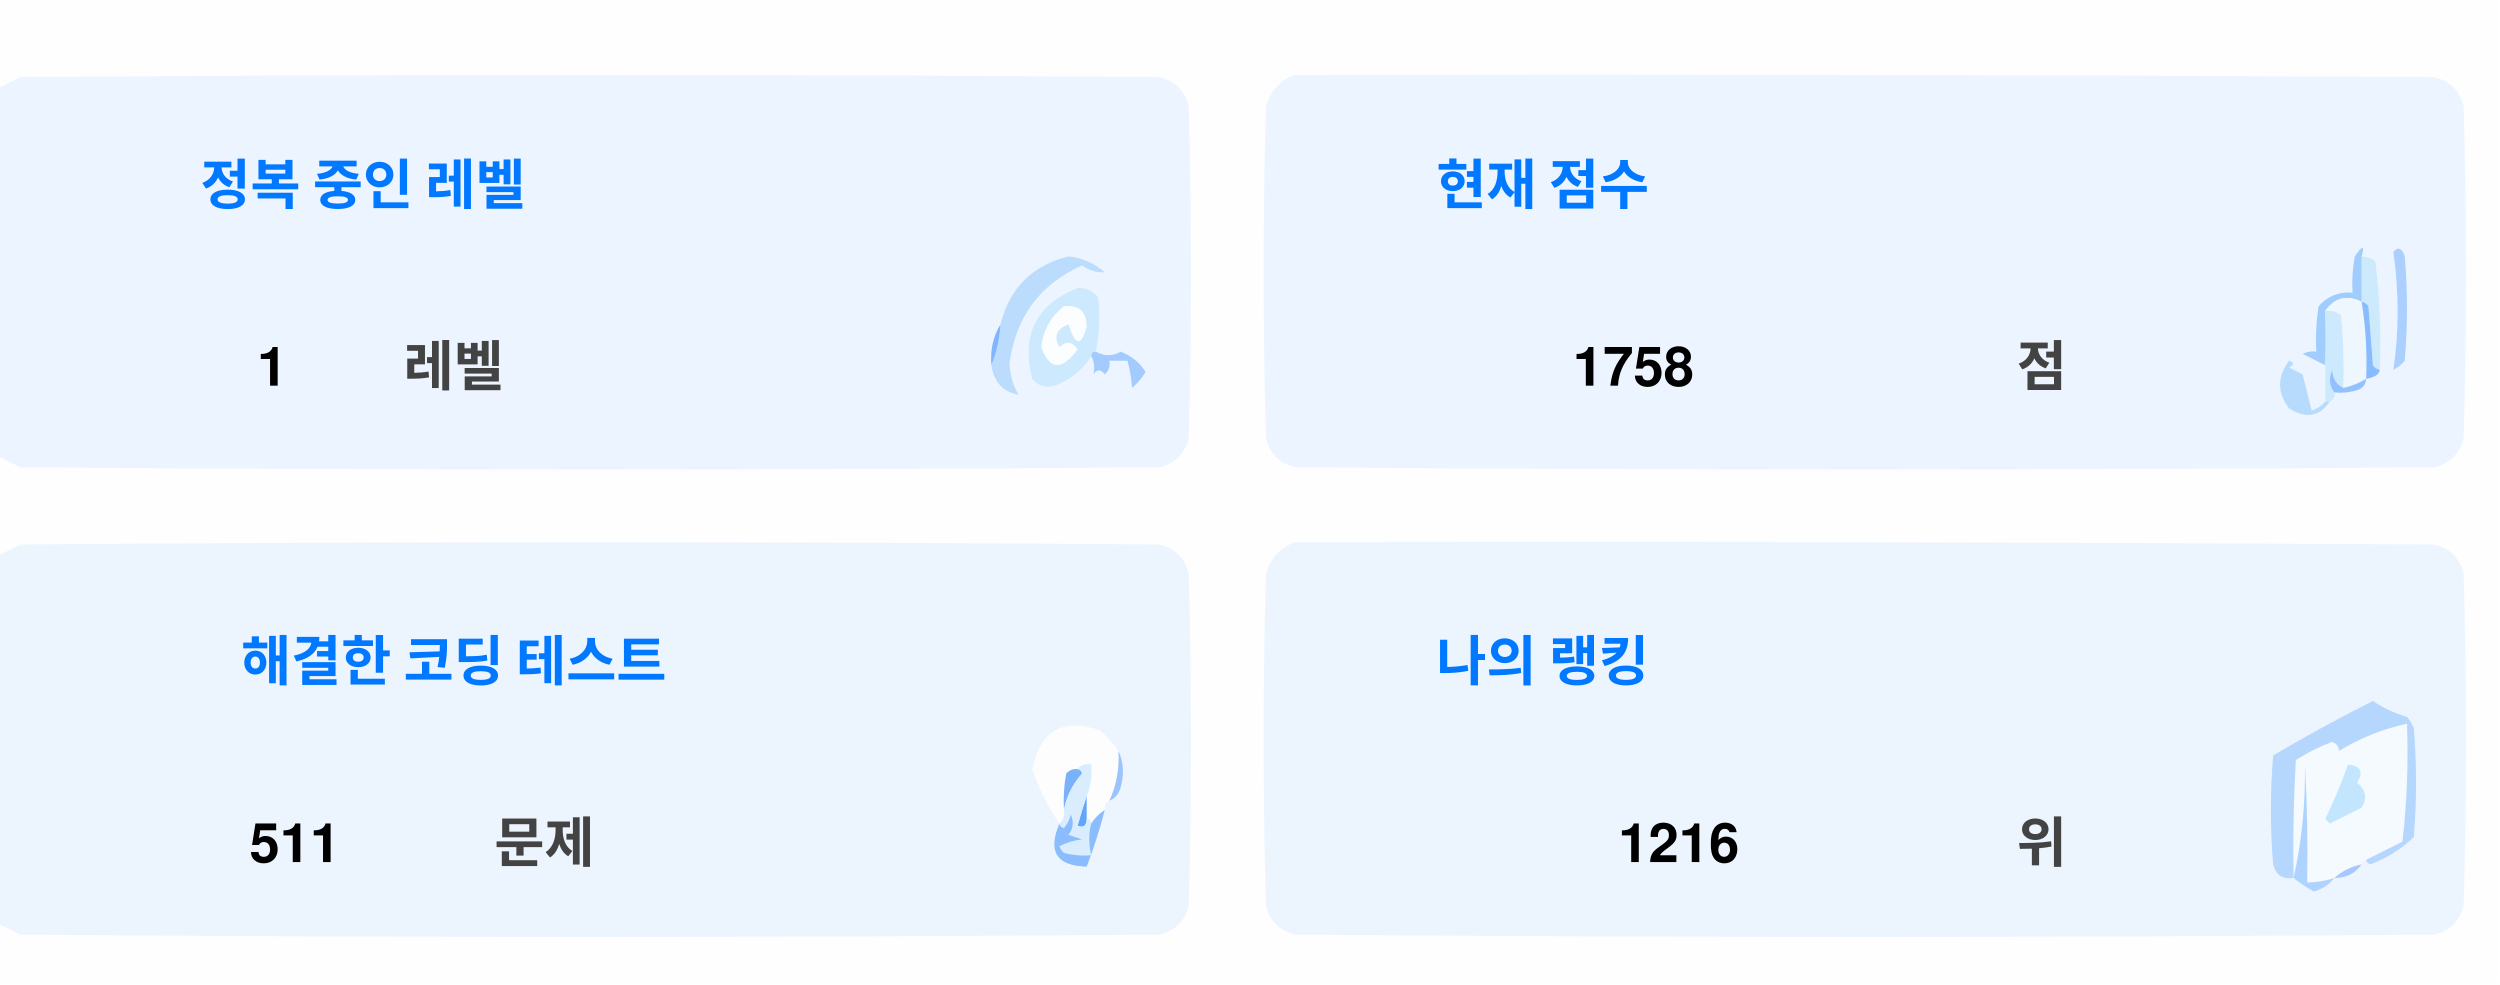
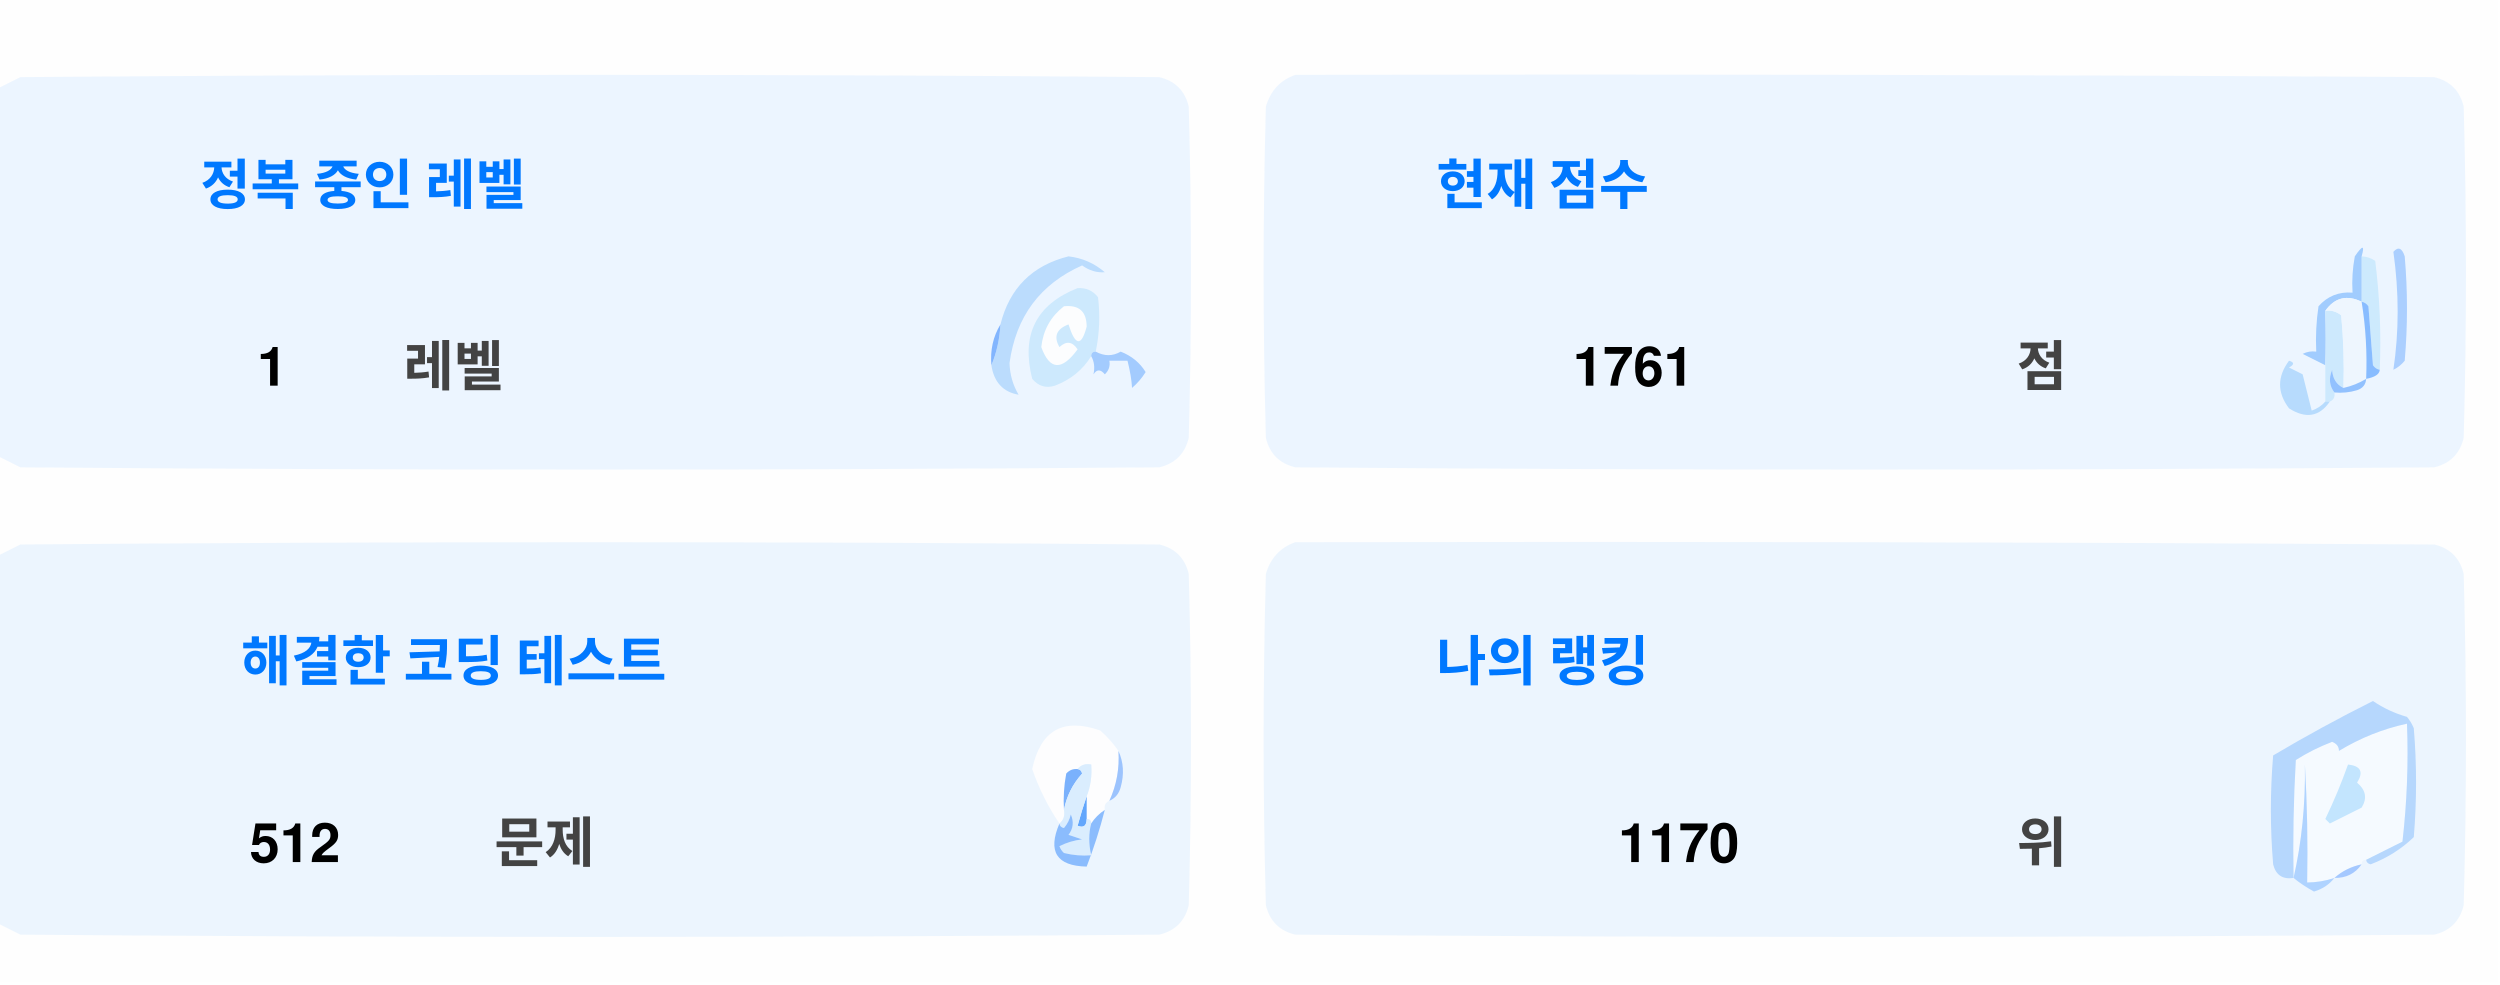
<svg xmlns="http://www.w3.org/2000/svg" version="1.1" width="551px" height="217px" style="shape-rendering:geometricPrecision; text-rendering:geometricPrecision; image-rendering:optimizeQuality; fill-rule:evenodd; clip-rule:evenodd">
  <style>.title {fill: #434343;font-size: 1rem;line-height: 1.5rem;font-weight: bold;font-family: -apple-system, BlinkMacSystemFont, Segoe UI, Helvetica, Arial, sans-serif, Apple Color Emoji, Segoe UI Emoji;}.desc {fill: #434343;font-size: 2.5rem;font-weight: bold;line-height: 1.5rem;font-family: -apple-system, BlinkMacSystemFont, Segoe UI, Helvetica, Arial, sans-serif, Apple Color Emoji, Segoe UI Emoji;}.desc-2 {fill: #434343;font-size: 1rem;font-weight: bold;line-height: 1.5rem;font-family: -apple-system, BlinkMacSystemFont, Segoe UI, Helvetica, Arial, sans-serif, Apple Color Emoji, Segoe UI Emoji;}.text, .desc {animation: twinkling 4s ease-in-out infinite;}@keyframes twinkling {40% { opacity: 1; }50% { opacity: 0.5; }60% { opacity: 1; }70% { opacity: 0.5; }80% { opacity: 1; }}</style>
  <g>
    <path style="opacity:1" fill="#fefefe" d="M -0.5,-0.5 C 183.167,-0.5 366.833,-0.5 550.5,-0.5C 550.5,71.833 550.5,144.167 550.5,216.5C 366.833,216.5 183.167,216.5 -0.5,216.5C -0.5,212.167 -0.5,207.833 -0.5,203.5C 1.14,204.32 2.807,205.153 4.5,206C 88.167,206.667 171.833,206.667 255.5,206C 259,205.167 261.167,203 262,199.5C 262.667,175.167 262.667,150.833 262,126.5C 261.167,123 259,120.833 255.5,120C 171.833,119.333 88.167,119.333 4.5,120C 2.807,120.847 1.14,121.68 -0.5,122.5C -0.5,115.167 -0.5,107.833 -0.5,100.5C 1.14,101.32 2.807,102.153 4.5,103C 88.167,103.667 171.833,103.667 255.5,103C 259,102.167 261.167,100 262,96.5C 262.667,72.167 262.667,47.833 262,23.5C 261.167,20 259,17.833 255.5,17C 171.833,16.333 88.167,16.333 4.5,17C 2.807,17.847 1.14,18.68 -0.5,19.5C -0.5,12.833 -0.5,6.167 -0.5,-0.5 Z" />
  </g>
  <g>
    <path style="opacity:1" fill="#ecf5ff" d="M -0.5,100.5 C -0.5,73.5 -0.5,46.5 -0.5,19.5C 1.14,18.68 2.807,17.847 4.5,17C 88.167,16.333 171.833,16.333 255.5,17C 259,17.833 261.167,20 262,23.5C 262.667,47.833 262.667,72.167 262,96.5C 261.167,100 259,102.167 255.5,103C 171.833,103.667 88.167,103.667 4.5,103C 2.807,102.153 1.14,101.32 -0.5,100.5 Z" />
  </g>
  <g>
    <path style="opacity:1" fill="#ecf5ff" d="M 285.5,16.5 C 369.167,16.333 452.834,16.5 536.5,17C 540,17.833 542.167,20 543,23.5C 543.667,47.833 543.667,72.167 543,96.5C 542.167,100 540,102.167 536.5,103C 452.833,103.667 369.167,103.667 285.5,103C 282,102.167 279.833,100 279,96.5C 278.333,72.167 278.333,47.833 279,23.5C 280.018,19.985 282.185,17.652 285.5,16.5 Z" />
  </g>
  <g>
    <path style="opacity:1" fill="#cdeafd" d="M 520.5,56.5 C 521.583,56.539 522.583,56.873 523.5,57.5C 524.498,65.472 524.831,73.472 524.5,81.5C 523.883,81.389 523.383,81.056 523,80.5C 522.667,76.167 522.333,71.833 522,67.5C 521.617,66.944 521.117,66.611 520.5,66.5C 520.5,63.167 520.5,59.833 520.5,56.5 Z" />
  </g>
  <g>
    <path style="opacity:1" fill="#abcfff" d="M 527.5,55.5 C 528.566,54.308 529.399,54.641 530,56.5C 530.667,64.167 530.667,71.833 530,79.5C 529.311,80.357 528.478,81.023 527.5,81.5C 528.758,73.08 528.758,64.414 527.5,55.5 Z" />
  </g>
  <g>
    <path style="opacity:1" fill="#bbdcfd" d="M 218.5,80.5 C 219.657,77.727 220.324,74.727 220.5,71.5C 222.49,63.51 227.49,58.51 235.5,56.5C 238.528,56.847 241.194,58.014 243.5,60C 241.744,60.141 240.078,59.641 238.5,58.5C 229.247,62.607 223.914,69.773 222.5,80C 222.565,82.526 223.232,84.859 224.5,87C 221.07,86.397 219.07,84.231 218.5,80.5 Z" />
  </g>
  <g>
    <path style="opacity:1" fill="#cde9fd" d="M 241.5,77.5 C 240.833,77.5 240.5,77.833 240.5,78.5C 238.628,81.529 235.961,83.695 232.5,85C 230.536,85.624 228.869,85.124 227.5,83.5C 225.021,73.791 228.354,67.124 237.5,63.5C 239.374,63.39 240.874,64.056 242,65.5C 242.497,69.524 242.331,73.524 241.5,77.5 Z" />
  </g>
  <g>
    <path style="opacity:1" fill="#fcfdfe" d="M 234.5,67.5 C 237.826,67.162 239.493,68.662 239.5,72C 238.334,76.434 237,76.267 235.5,71.5C 232.832,72.515 232.166,74.182 233.5,76.5C 235.017,75.089 236.351,75.256 237.5,77C 234.006,81.771 231.34,81.605 229.5,76.5C 229.904,72.771 231.571,69.771 234.5,67.5 Z" />
  </g>
  <g>
    <path style="opacity:1" fill="#a1ccfe" d="M 520.5,56.5 C 520.5,59.833 520.5,63.167 520.5,66.5C 517.238,64.922 514.572,65.589 512.5,68.5C 512.617,72.81 512.617,76.81 512.5,80.5C 510.86,79.68 509.193,78.847 507.5,78C 508.448,77.517 509.448,77.35 510.5,77.5C 510.335,74.15 510.502,70.817 511,67.5C 512.995,65.253 515.495,64.253 518.5,64.5C 518.336,61.813 518.503,59.146 519,56.5C 520.731,53.969 521.231,53.969 520.5,56.5 Z" />
  </g>
  <g>
    <path style="opacity:1" fill="#cde9fd" d="M 512.5,68.5 C 513.822,68.33 514.989,68.663 516,69.5C 516.499,74.823 516.666,80.156 516.5,85.5C 514.955,84.77 514.122,83.437 514,81.5C 513.22,83.387 513.387,85.054 514.5,86.5C 514.672,87.492 514.338,88.158 513.5,88.5C 513.167,88.5 512.833,88.5 512.5,88.5C 512.5,85.833 512.5,83.167 512.5,80.5C 512.617,76.81 512.617,72.81 512.5,68.5 Z" />
  </g>
  <g>
    <path style="opacity:1" fill="#eef6fe" d="M 520.5,66.5 C 521.407,72.106 521.74,77.773 521.5,83.5C 519.95,84.441 518.284,85.108 516.5,85.5C 516.666,80.156 516.499,74.823 516,69.5C 514.989,68.663 513.822,68.33 512.5,68.5C 514.572,65.589 517.238,64.922 520.5,66.5 Z" />
  </g>
  <g>
    <path style="opacity:1" fill="#88bcff" d="M 520.5,66.5 C 521.117,66.611 521.617,66.944 522,67.5C 522.333,71.833 522.667,76.167 523,80.5C 523.383,81.056 523.883,81.389 524.5,81.5C 524.445,82.469 523.445,83.136 521.5,83.5C 521.74,77.773 521.407,72.106 520.5,66.5 Z" />
  </g>
  <g>
    <path style="opacity:1" fill="#82b5fe" d="M 220.5,71.5 C 220.324,74.727 219.657,77.727 218.5,80.5C 218.215,77.171 218.882,74.171 220.5,71.5 Z" />
  </g>
  <g>
    <path style="opacity:1" fill="#a3cbfe" d="M 240.5,78.5 C 240.5,77.833 240.833,77.5 241.5,77.5C 243.391,78.536 245.224,78.536 247,77.5C 249.391,78.429 251.225,79.929 252.5,82C 251.681,83.319 250.681,84.486 249.5,85.5C 249.409,83.777 249.075,81.777 248.5,79.5C 247.167,79.5 245.833,79.5 244.5,79.5C 244.719,80.675 244.386,81.675 243.5,82.5C 242.575,81.359 241.741,81.359 241,82.5C 241.331,80.981 241.164,79.648 240.5,78.5 Z" />
  </g>
  <g>
    <path style="opacity:1" fill="#b7dbfd" d="M 512.5,88.5 C 512.833,88.5 513.167,88.5 513.5,88.5C 511.199,91.857 508.199,92.357 504.5,90C 501.872,86.535 501.872,83.035 504.5,79.5C 505.696,79.846 505.696,80.346 504.5,81C 505.5,81.5 506.5,82 507.5,82.5C 508.167,85.167 508.833,87.833 509.5,90.5C 510.739,90.058 511.739,89.391 512.5,88.5 Z" />
  </g>
  <g>
    <path style="opacity:1" fill="#92c1fe" d="M 516.5,85.5 C 518.284,85.108 519.95,84.441 521.5,83.5C 521.423,84.75 520.756,85.583 519.5,86C 517.866,86.493 516.199,86.66 514.5,86.5C 513.387,85.054 513.22,83.387 514,81.5C 514.122,83.437 514.955,84.77 516.5,85.5 Z" />
  </g>
  <g>
    <path style="opacity:1" fill="#ecf5fe" d="M -0.5,203.5 C -0.5,176.5 -0.5,149.5 -0.5,122.5C 1.14,121.68 2.807,120.847 4.5,120C 88.167,119.333 171.833,119.333 255.5,120C 259,120.833 261.167,123 262,126.5C 262.667,150.833 262.667,175.167 262,199.5C 261.167,203 259,205.167 255.5,206C 171.833,206.667 88.167,206.667 4.5,206C 2.807,205.153 1.14,204.32 -0.5,203.5 Z" />
  </g>
  <g>
    <path style="opacity:1" fill="#ecf5fe" d="M 285.5,119.5 C 369.167,119.333 452.834,119.5 536.5,120C 540,120.833 542.167,123 543,126.5C 543.667,150.833 543.667,175.167 543,199.5C 542.167,203 540,205.167 536.5,206C 452.833,206.667 369.167,206.667 285.5,206C 282,205.167 279.833,203 279,199.5C 278.333,175.167 278.333,150.833 279,126.5C 280.018,122.985 282.185,120.652 285.5,119.5 Z" />
  </g>
  <g>
    <path style="opacity:1" fill="#fdfdfe" d="M 246.5,165.5 C 246.758,169.367 246.092,173.034 244.5,176.5C 243.662,176.842 243.328,177.508 243.5,178.5C 242.272,179.306 241.272,180.306 240.5,181.5C 240.5,180.833 240.167,180.5 239.5,180.5C 239.5,178.833 239.5,177.167 239.5,175.5C 240.369,173.283 240.702,170.95 240.5,168.5C 239.209,168.263 238.209,168.596 237.5,169.5C 236.504,169.414 235.671,169.748 235,170.5C 234.503,173.146 234.336,175.813 234.5,178.5C 234.737,179.791 234.404,180.791 233.5,181.5C 230.986,177.806 228.986,173.806 227.5,169.5C 229.309,160.957 234.309,158.124 242.5,161C 244.07,162.397 245.404,163.897 246.5,165.5 Z" />
  </g>
  <g>
    <path style="opacity:1" fill="#f5faff" d="M 521.5,189.5 C 520.833,189.5 520.5,189.833 520.5,190.5C 518.181,190.992 516.181,191.992 514.5,193.5C 512.565,194.15 510.565,194.483 508.5,194.5C 508.666,185.827 508.5,177.16 508,168.5C 508.141,177.227 507.308,185.56 505.5,193.5C 505.334,184.827 505.5,176.16 506,167.5C 508.527,165.903 511.194,164.57 514,163.5C 515.011,163.892 515.511,164.559 515.5,165.5C 520.21,162.641 525.21,160.641 530.5,159.5C 530.831,168.192 530.498,176.859 529.5,185.5C 526.807,186.847 524.14,188.18 521.5,189.5 Z" />
  </g>
  <g>
    <path style="opacity:1" fill="#b6d7fd" d="M 521.5,189.5 C 524.14,188.18 526.807,186.847 529.5,185.5C 530.498,176.859 530.831,168.192 530.5,159.5C 525.21,160.641 520.21,162.641 515.5,165.5C 515.511,164.559 515.011,163.892 514,163.5C 511.194,164.57 508.527,165.903 506,167.5C 505.5,176.16 505.334,184.827 505.5,193.5C 503.089,193.863 501.589,192.863 501,190.5C 500.333,182.5 500.333,174.5 501,166.5C 508.173,162.246 515.507,158.246 523,154.5C 525.304,156.068 527.804,157.235 530.5,158C 531.126,158.75 531.626,159.584 532,160.5C 532.667,168.5 532.667,176.5 532,184.5C 529.292,187.111 526.125,189.111 522.5,190.5C 521.893,190.376 521.56,190.043 521.5,189.5 Z" />
  </g>
  <g>
    <path style="opacity:1" fill="#c3e5fe" d="M 517.5,168.5 C 520.317,168.801 520.984,170.134 519.5,172.5C 521.439,174.122 521.772,175.956 520.5,178C 518.167,179.167 515.833,180.333 513.5,181.5C 513.167,181.167 512.833,180.833 512.5,180.5C 514.414,176.515 516.081,172.515 517.5,168.5 Z" />
  </g>
  <g>
    <path style="opacity:1" fill="#7ab1fc" d="M 237.5,169.5 C 238.043,169.56 238.376,169.893 238.5,170.5C 236.395,172.836 235.062,175.503 234.5,178.5C 234.336,175.813 234.503,173.146 235,170.5C 235.671,169.748 236.504,169.414 237.5,169.5 Z" />
  </g>
  <g>
    <path style="opacity:1" fill="#afd3ff" d="M 514.5,193.5 C 513.378,194.947 511.878,195.947 510,196.5C 508.348,195.601 506.848,194.601 505.5,193.5C 507.308,185.56 508.141,177.227 508,168.5C 508.5,177.16 508.666,185.827 508.5,194.5C 510.565,194.483 512.565,194.15 514.5,193.5 Z" />
  </g>
  <g>
    <path style="opacity:1" fill="#9cc3fd" d="M 246.5,165.5 C 247.634,167.966 247.801,170.633 247,173.5C 246.623,174.942 245.79,175.942 244.5,176.5C 246.092,173.034 246.758,169.367 246.5,165.5 Z" />
  </g>
  <g>
    <path style="opacity:1" fill="#62a6fc" d="M 239.5,175.5 C 239.5,177.167 239.5,178.833 239.5,180.5C 239.483,182.028 238.816,182.528 237.5,182C 238.117,179.723 238.784,177.556 239.5,175.5 Z" />
  </g>
  <g>
    <path style="opacity:1" fill="#daedfe" d="M 237.5,169.5 C 238.209,168.596 239.209,168.263 240.5,168.5C 240.702,170.95 240.369,173.283 239.5,175.5C 238.784,177.556 238.117,179.723 237.5,182C 238.816,182.528 239.483,182.028 239.5,180.5C 240.167,180.5 240.5,180.833 240.5,181.5C 239.918,183.669 239.918,186.002 240.5,188.5C 238.473,188.662 236.473,188.495 234.5,188C 234.043,187.586 233.709,187.086 233.5,186.5C 235.078,185.702 236.744,185.202 238.5,185C 237.5,184.667 236.5,184.333 235.5,184C 236.554,182.612 236.72,181.112 236,179.5C 235.751,180.624 235.251,181.624 234.5,182.5C 233.893,182.376 233.56,182.043 233.5,181.5C 234.404,180.791 234.737,179.791 234.5,178.5C 235.062,175.503 236.395,172.836 238.5,170.5C 238.376,169.893 238.043,169.56 237.5,169.5 Z" />
  </g>
  <g>
    <path style="opacity:1" fill="#8bbcfd" d="M 243.5,178.5 C 242.395,182.803 241.062,186.969 239.5,191C 232.857,190.847 230.857,187.68 233.5,181.5C 233.56,182.043 233.893,182.376 234.5,182.5C 235.251,181.624 235.751,180.624 236,179.5C 236.72,181.112 236.554,182.612 235.5,184C 236.5,184.333 237.5,184.667 238.5,185C 236.744,185.202 235.078,185.702 233.5,186.5C 233.709,187.086 234.043,187.586 234.5,188C 236.473,188.495 238.473,188.662 240.5,188.5C 239.918,186.002 239.918,183.669 240.5,181.5C 241.272,180.306 242.272,179.306 243.5,178.5 Z" />
  </g>
  <g>
    <path style="opacity:1" fill="#a4c8ff" d="M 520.5,190.5 C 519.089,192.539 517.089,193.539 514.5,193.5C 516.181,191.992 518.181,190.992 520.5,190.5 Z" />
  </g>
  <text text-anchor="middle" x="80" y="45" class="title" style="fill:#0078ff;" stroke="#none" stroke-width="1">정복 중인 레벨</text>
  <text text-anchor="middle" x="60" y="85" class="desc" style="fill:#000000;" stroke="#none" stroke-width="1">1</text>
  <text text-anchor="middle" x="100" y="85" class="desc-2" style="fill:#434343;" stroke="#none" stroke-width="1">레벨</text>
  <text text-anchor="middle" x="340" y="45" class="title" style="fill:#0078ff;" stroke="#none" stroke-width="1">현재 점수</text>
-   <text text-anchor="middle" x="360" y="85" class="desc" style="fill:#000000;" stroke="#none" stroke-width="1">1758</text>
+   <text text-anchor="middle" x="360" y="85" class="desc" style="fill:#000000;" stroke="#none" stroke-width="1">1761</text>
  <text text-anchor="middle" x="450" y="85" class="desc-2" style="fill:#434343;" stroke="#none" stroke-width="1">점</text>
  <text text-anchor="middle" x="100" y="150" class="title" style="fill:#0078ff;" stroke="#none" stroke-width="1">해결한 코딩 테스트</text>
-   <text text-anchor="middle" x="65" y="190" class="desc" style="fill:#000000;" stroke="#none" stroke-width="1">511</text>
+   <text text-anchor="middle" x="65" y="190" class="desc" style="fill:#000000;" stroke="#none" stroke-width="1">512</text>
  <text text-anchor="middle" x="120" y="190" class="desc-2" style="fill:#434343;" stroke="#none" stroke-width="1">문제</text>
  <text text-anchor="middle" x="340" y="150" class="title" style="fill:#0078ff;" stroke="#none" stroke-width="1">나의 랭킹</text>
-   <text text-anchor="middle" x="370" y="190" class="desc" style="fill:#000000;" stroke="#none" stroke-width="1">1216</text>
+   <text text-anchor="middle" x="370" y="190" class="desc" style="fill:#000000;" stroke="#none" stroke-width="1">1170</text>
  <text text-anchor="middle" x="450" y="190" class="desc-2" style="fill:#434343;" stroke="#none" stroke-width="1">위</text>
</svg>
